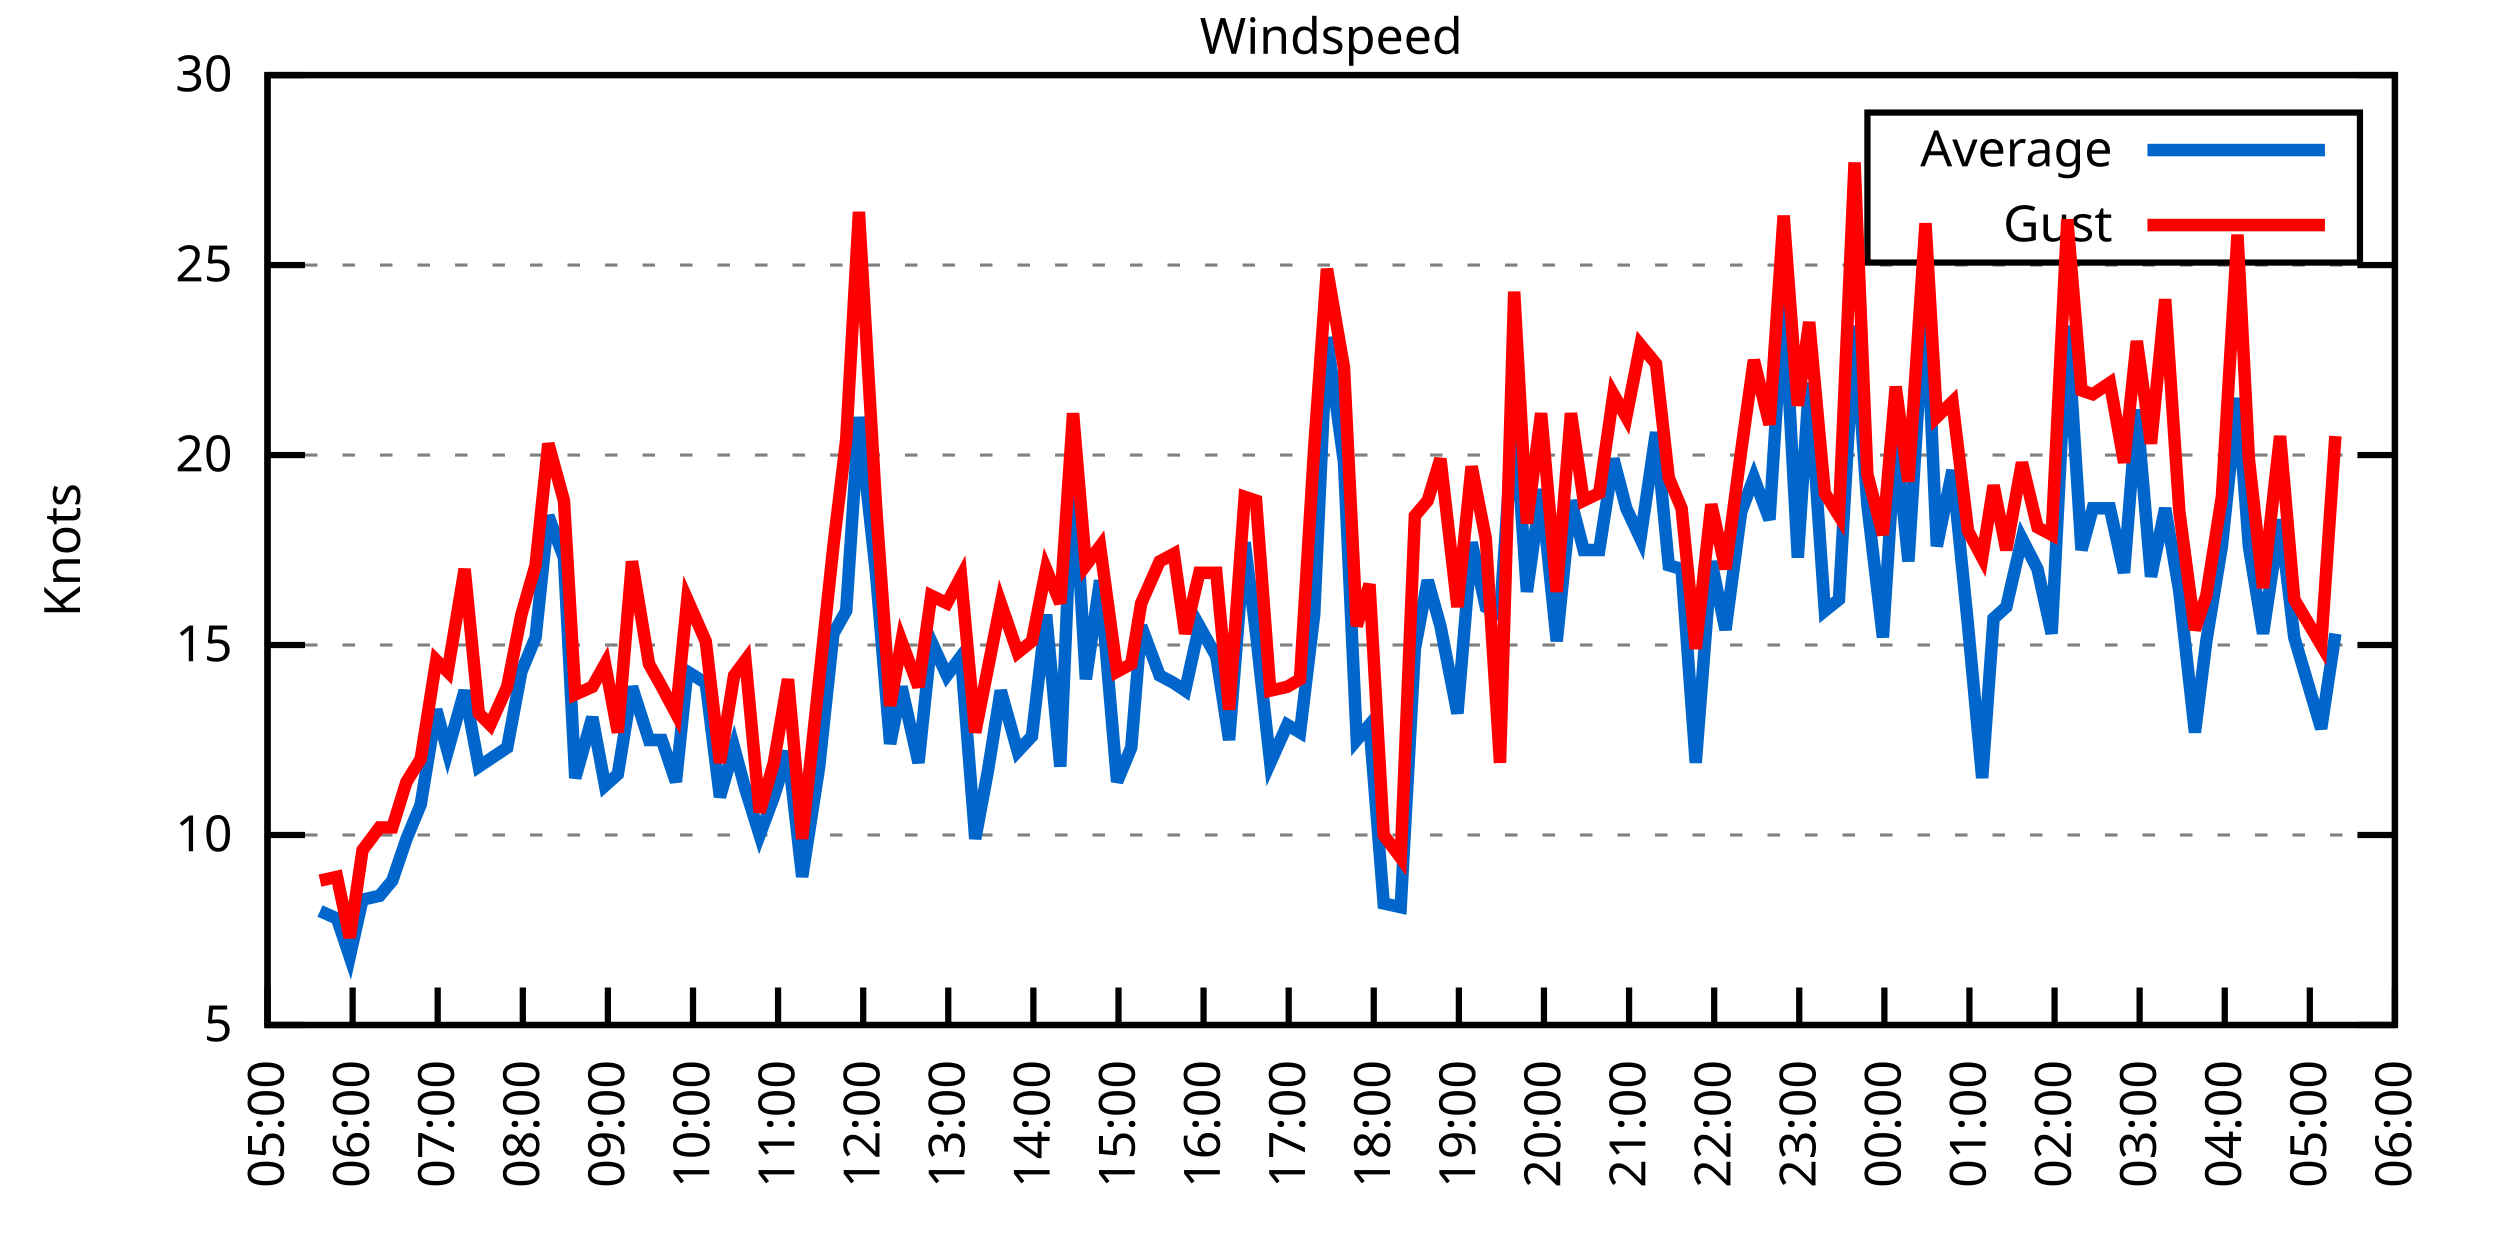
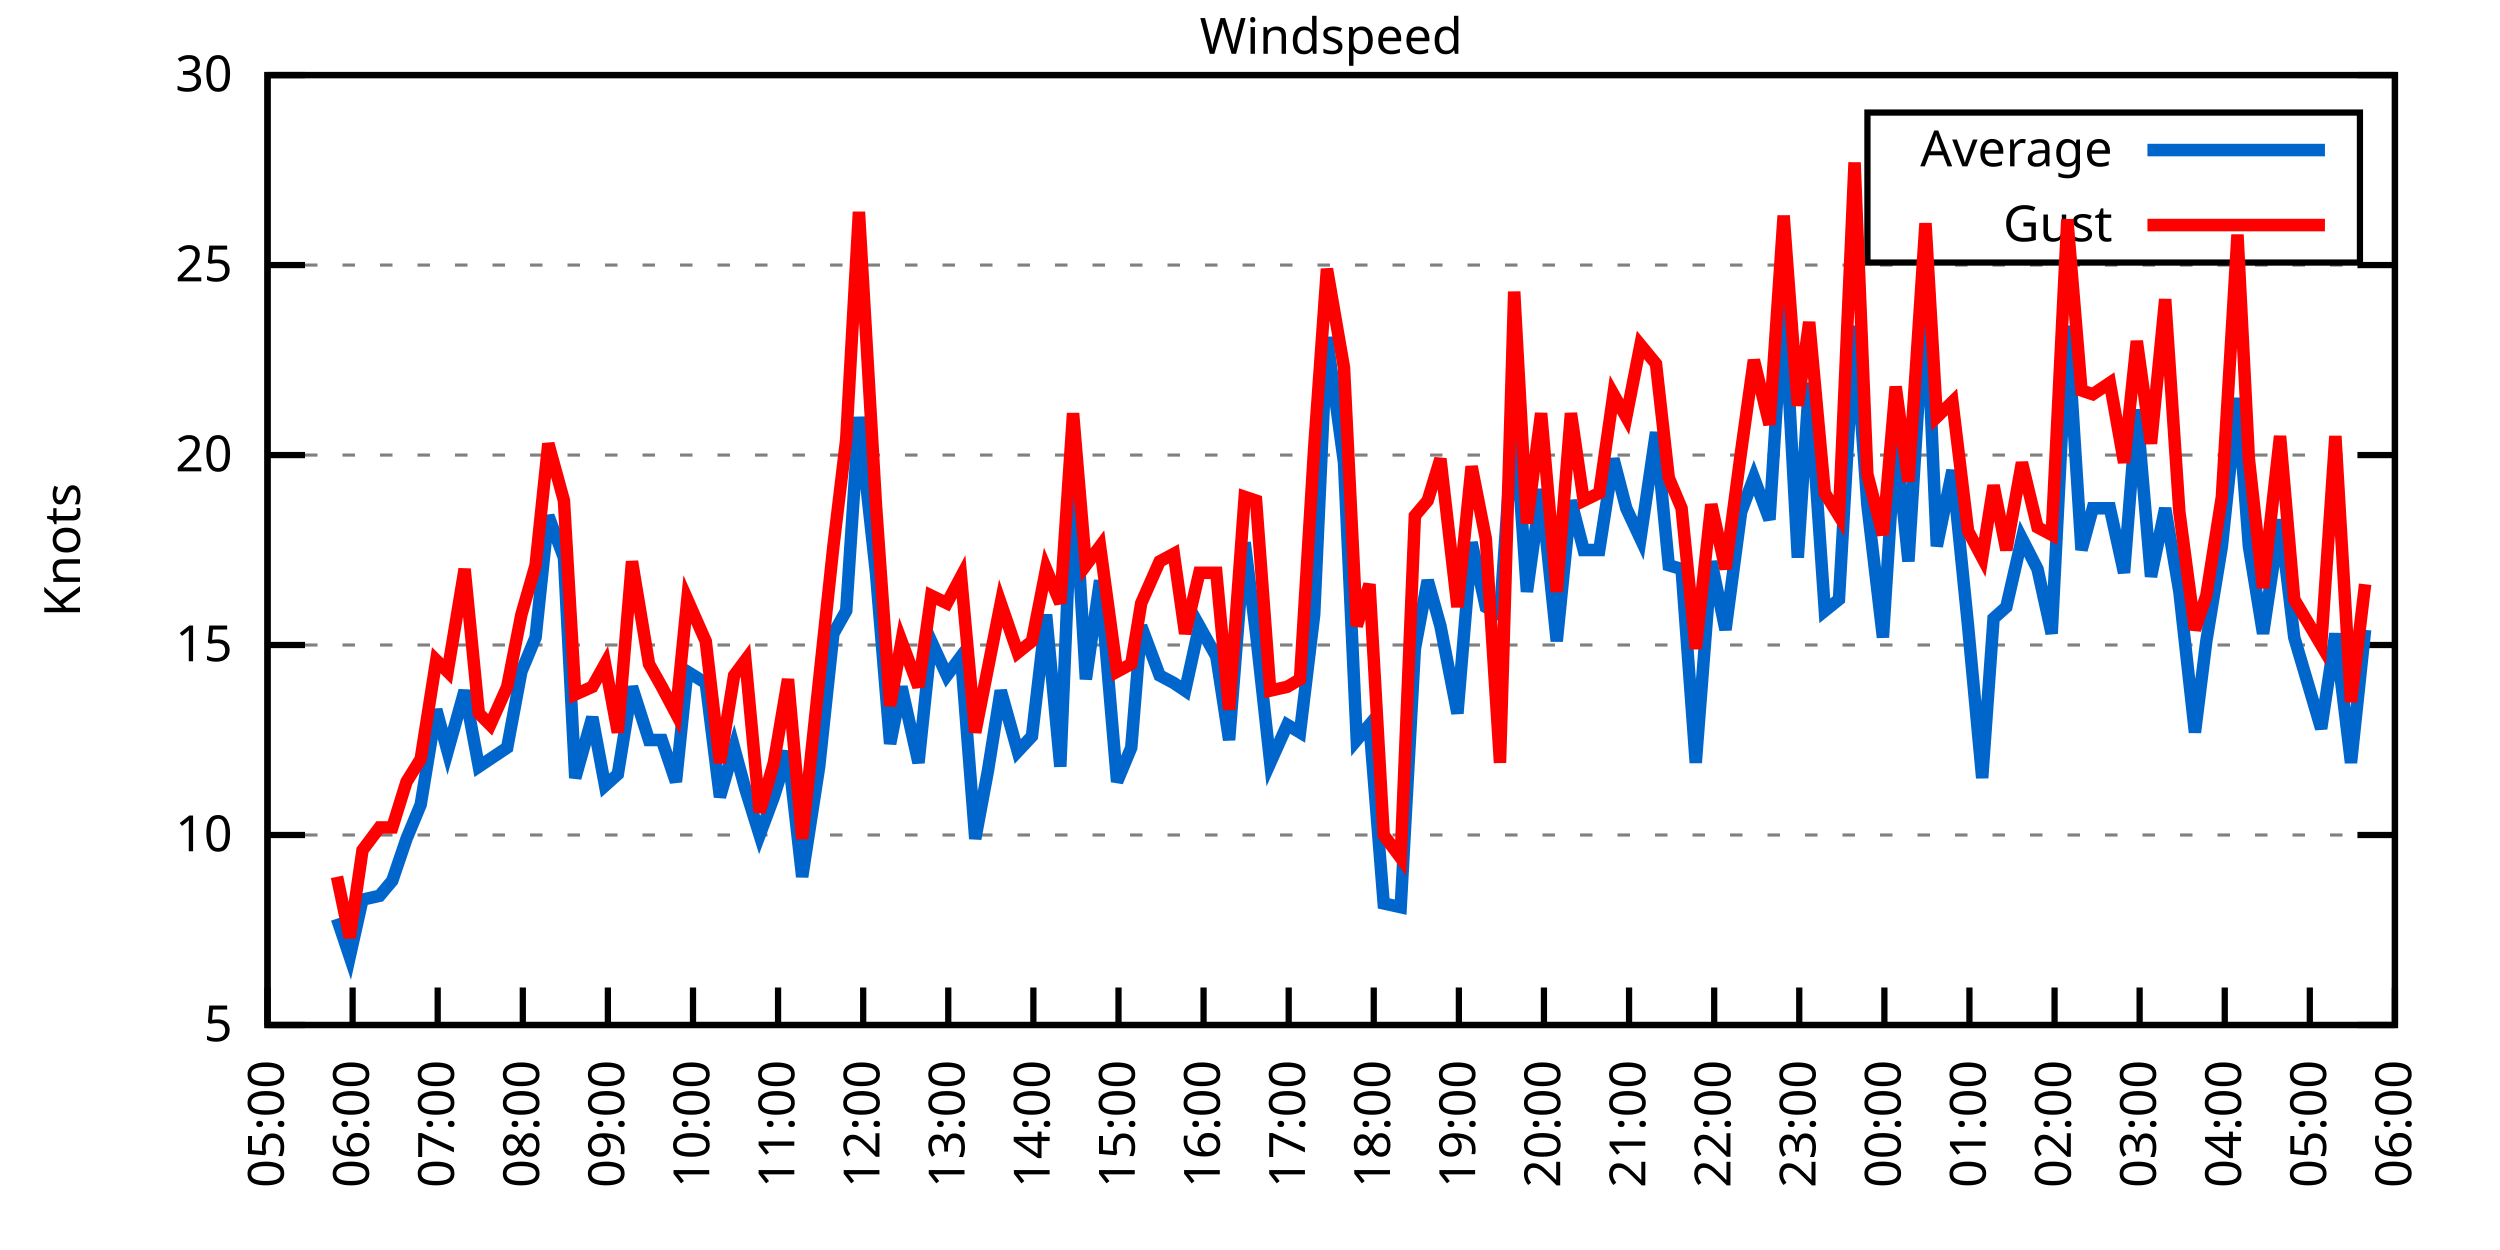
<svg xmlns="http://www.w3.org/2000/svg" xmlns:xlink="http://www.w3.org/1999/xlink" width="400" height="200" viewBox="0 0 400 200">
  <g id="gnuplot_canvas">
    <rect x="0" y="0" width="400" height="200" fill="none" />
    <defs>
      <circle id="gpDot" r="0.5" stroke-width="0.5" stroke="currentColor" />
      <path id="gpPt0" stroke-width="0.333" stroke="currentColor" d="M-1,0 h2 M0,-1 v2" />
      <path id="gpPt1" stroke-width="0.333" stroke="currentColor" d="M-1,-1 L1,1 M1,-1 L-1,1" />
      <path id="gpPt2" stroke-width="0.333" stroke="currentColor" d="M-1,0 L1,0 M0,-1 L0,1 M-1,-1 L1,1 M-1,1 L1,-1" />
      <rect id="gpPt3" stroke-width="0.333" stroke="currentColor" x="-1" y="-1" width="2" height="2" />
      <rect id="gpPt4" stroke-width="0.333" stroke="currentColor" fill="currentColor" x="-1" y="-1" width="2" height="2" />
      <circle id="gpPt5" stroke-width="0.333" stroke="currentColor" cx="0" cy="0" r="1" />
      <use xlink:href="#gpPt5" id="gpPt6" fill="currentColor" stroke="none" />
      <path id="gpPt7" stroke-width="0.333" stroke="currentColor" d="M0,-1.33 L-1.33,0.67 L1.33,0.67 z" />
      <use xlink:href="#gpPt7" id="gpPt8" fill="currentColor" stroke="none" />
      <use xlink:href="#gpPt7" id="gpPt9" stroke="currentColor" transform="rotate(180)" />
      <use xlink:href="#gpPt9" id="gpPt10" fill="currentColor" stroke="none" />
      <use xlink:href="#gpPt3" id="gpPt11" stroke="currentColor" transform="rotate(45)" />
      <use xlink:href="#gpPt11" id="gpPt12" fill="currentColor" stroke="none" />
      <path id="gpPt13" stroke-width="0.333" stroke="currentColor" d="M0,1.330 L1.265,0.411 L0.782,-1.067 L-0.782,-1.076 L-1.265,0.411 z" />
      <use xlink:href="#gpPt13" id="gpPt14" fill="currentColor" stroke="none" />
      <filter id="textbox" filterUnits="objectBoundingBox" x="0" y="0" height="1" width="1">
        <feFlood flood-color="white" flood-opacity="1" result="bgnd" />
        <feComposite in="SourceGraphic" in2="bgnd" operator="atop" />
      </filter>
      <filter id="greybox" filterUnits="objectBoundingBox" x="0" y="0" height="1" width="1">
        <feFlood flood-color="lightgrey" flood-opacity="1" result="grey" />
        <feComposite in="SourceGraphic" in2="grey" operator="atop" />
      </filter>
    </defs>
    <g fill="none" color="white" stroke="currentColor" stroke-width="1.00" stroke-linecap="butt" stroke-linejoin="miter">
</g>
    <g fill="none" color="black" stroke="currentColor" stroke-width="1.00" stroke-linecap="butt" stroke-linejoin="miter">
      <g stroke="none" shape-rendering="crispEdges">
        <polygon fill="rgb(255, 255, 255)" points="42.80,164.00 383.18,164.00 383.18,12.02 42.80,12.02 " />
      </g>
    </g>
    <g fill="none" color="black" stroke="currentColor" stroke-width="1.00" stroke-linecap="butt" stroke-linejoin="miter">
</g>
    <g fill="none" color="black" stroke="black" stroke-width="0.50" stroke-linecap="butt" stroke-linejoin="miter">
</g>
    <g fill="none" color="gray" stroke="currentColor" stroke-width="0.50" stroke-linecap="butt" stroke-linejoin="miter">
      <path stroke="gray" stroke-dasharray="2,4" class="gridline" d="M42.80,164.00 L383.19,164.00  " />
    </g>
    <g fill="none" color="gray" stroke="gray" stroke-width="1.00" stroke-linecap="butt" stroke-linejoin="miter">
</g>
    <g fill="none" color="black" stroke="currentColor" stroke-width="1.00" stroke-linecap="butt" stroke-linejoin="miter">
      <path stroke="black" d="M42.80,164.00 L48.80,164.00 M383.19,164.00 L377.19,164.00  " />
      <g transform="translate(37.20,166.60)" stroke="none" fill="black" font-family="Sans" font-size="8.00" text-anchor="end">
        <text>
          <tspan font-family="Sans"> 5</tspan>
        </text>
      </g>
    </g>
    <g fill="none" color="black" stroke="currentColor" stroke-width="1.00" stroke-linecap="butt" stroke-linejoin="miter">
</g>
    <g fill="none" color="black" stroke="black" stroke-width="0.50" stroke-linecap="butt" stroke-linejoin="miter">
</g>
    <g fill="none" color="gray" stroke="currentColor" stroke-width="0.50" stroke-linecap="butt" stroke-linejoin="miter">
      <path stroke="gray" stroke-dasharray="2,4" class="gridline" d="M42.80,133.60 L383.19,133.60  " />
    </g>
    <g fill="none" color="gray" stroke="gray" stroke-width="1.00" stroke-linecap="butt" stroke-linejoin="miter">
</g>
    <g fill="none" color="black" stroke="currentColor" stroke-width="1.00" stroke-linecap="butt" stroke-linejoin="miter">
      <path stroke="black" d="M42.80,133.60 L48.80,133.60 M383.19,133.60 L377.19,133.60  " />
      <g transform="translate(37.20,136.20)" stroke="none" fill="black" font-family="Sans" font-size="8.00" text-anchor="end">
        <text>
          <tspan font-family="Sans"> 10</tspan>
        </text>
      </g>
    </g>
    <g fill="none" color="black" stroke="currentColor" stroke-width="1.00" stroke-linecap="butt" stroke-linejoin="miter">
</g>
    <g fill="none" color="black" stroke="black" stroke-width="0.50" stroke-linecap="butt" stroke-linejoin="miter">
</g>
    <g fill="none" color="gray" stroke="currentColor" stroke-width="0.50" stroke-linecap="butt" stroke-linejoin="miter">
      <path stroke="gray" stroke-dasharray="2,4" class="gridline" d="M42.80,103.20 L383.19,103.20  " />
    </g>
    <g fill="none" color="gray" stroke="gray" stroke-width="1.00" stroke-linecap="butt" stroke-linejoin="miter">
</g>
    <g fill="none" color="black" stroke="currentColor" stroke-width="1.00" stroke-linecap="butt" stroke-linejoin="miter">
      <path stroke="black" d="M42.80,103.20 L48.80,103.20 M383.19,103.20 L377.19,103.20  " />
      <g transform="translate(37.20,105.80)" stroke="none" fill="black" font-family="Sans" font-size="8.00" text-anchor="end">
        <text>
          <tspan font-family="Sans"> 15</tspan>
        </text>
      </g>
    </g>
    <g fill="none" color="black" stroke="currentColor" stroke-width="1.00" stroke-linecap="butt" stroke-linejoin="miter">
</g>
    <g fill="none" color="black" stroke="black" stroke-width="0.50" stroke-linecap="butt" stroke-linejoin="miter">
</g>
    <g fill="none" color="gray" stroke="currentColor" stroke-width="0.50" stroke-linecap="butt" stroke-linejoin="miter">
      <path stroke="gray" stroke-dasharray="2,4" class="gridline" d="M42.80,72.81 L383.19,72.81  " />
    </g>
    <g fill="none" color="gray" stroke="gray" stroke-width="1.00" stroke-linecap="butt" stroke-linejoin="miter">
</g>
    <g fill="none" color="black" stroke="currentColor" stroke-width="1.00" stroke-linecap="butt" stroke-linejoin="miter">
      <path stroke="black" d="M42.80,72.81 L48.80,72.81 M383.19,72.81 L377.19,72.81  " />
      <g transform="translate(37.20,75.41)" stroke="none" fill="black" font-family="Sans" font-size="8.00" text-anchor="end">
        <text>
          <tspan font-family="Sans"> 20</tspan>
        </text>
      </g>
    </g>
    <g fill="none" color="black" stroke="currentColor" stroke-width="1.00" stroke-linecap="butt" stroke-linejoin="miter">
</g>
    <g fill="none" color="black" stroke="black" stroke-width="0.50" stroke-linecap="butt" stroke-linejoin="miter">
</g>
    <g fill="none" color="gray" stroke="currentColor" stroke-width="0.50" stroke-linecap="butt" stroke-linejoin="miter">
      <path stroke="gray" stroke-dasharray="2,4" class="gridline" d="M42.80,42.41 L383.19,42.41  " />
    </g>
    <g fill="none" color="gray" stroke="gray" stroke-width="1.00" stroke-linecap="butt" stroke-linejoin="miter">
</g>
    <g fill="none" color="black" stroke="currentColor" stroke-width="1.00" stroke-linecap="butt" stroke-linejoin="miter">
      <path stroke="black" d="M42.80,42.41 L48.80,42.41 M383.19,42.41 L377.19,42.41  " />
      <g transform="translate(37.20,45.01)" stroke="none" fill="black" font-family="Sans" font-size="8.00" text-anchor="end">
        <text>
          <tspan font-family="Sans"> 25</tspan>
        </text>
      </g>
    </g>
    <g fill="none" color="black" stroke="currentColor" stroke-width="1.00" stroke-linecap="butt" stroke-linejoin="miter">
</g>
    <g fill="none" color="black" stroke="black" stroke-width="0.50" stroke-linecap="butt" stroke-linejoin="miter">
</g>
    <g fill="none" color="gray" stroke="currentColor" stroke-width="0.50" stroke-linecap="butt" stroke-linejoin="miter">
      <path stroke="gray" stroke-dasharray="2,4" class="gridline" d="M42.80,12.01 L383.19,12.01  " />
    </g>
    <g fill="none" color="gray" stroke="gray" stroke-width="1.00" stroke-linecap="butt" stroke-linejoin="miter">
</g>
    <g fill="none" color="black" stroke="currentColor" stroke-width="1.00" stroke-linecap="butt" stroke-linejoin="miter">
      <path stroke="black" d="M42.80,12.01 L48.80,12.01 M383.19,12.01 L377.19,12.01  " />
      <g transform="translate(37.20,14.61)" stroke="none" fill="black" font-family="Sans" font-size="8.00" text-anchor="end">
        <text>
          <tspan font-family="Sans"> 30</tspan>
        </text>
      </g>
    </g>
    <g fill="none" color="black" stroke="currentColor" stroke-width="1.00" stroke-linecap="butt" stroke-linejoin="miter">
      <path stroke="black" d="M42.80,164.00 L42.80,158.00  " />
      <g transform="translate(45.40,169.60) rotate(270.00)" stroke="none" fill="black" font-family="Sans" font-size="8.00" text-anchor="end">
        <text>
          <tspan font-family="Sans">05:00</tspan>
        </text>
      </g>
    </g>
    <g fill="none" color="black" stroke="currentColor" stroke-width="1.00" stroke-linecap="butt" stroke-linejoin="miter">
      <path stroke="black" d="M56.42,164.00 L56.42,158.00  " />
      <g transform="translate(59.02,169.60) rotate(270.00)" stroke="none" fill="black" font-family="Sans" font-size="8.00" text-anchor="end">
        <text>
          <tspan font-family="Sans">06:00</tspan>
        </text>
      </g>
    </g>
    <g fill="none" color="black" stroke="currentColor" stroke-width="1.00" stroke-linecap="butt" stroke-linejoin="miter">
      <path stroke="black" d="M70.03,164.00 L70.03,158.00  " />
      <g transform="translate(72.63,169.60) rotate(270.00)" stroke="none" fill="black" font-family="Sans" font-size="8.00" text-anchor="end">
        <text>
          <tspan font-family="Sans">07:00</tspan>
        </text>
      </g>
    </g>
    <g fill="none" color="black" stroke="currentColor" stroke-width="1.00" stroke-linecap="butt" stroke-linejoin="miter">
      <path stroke="black" d="M83.65,164.00 L83.65,158.00  " />
      <g transform="translate(86.25,169.60) rotate(270.00)" stroke="none" fill="black" font-family="Sans" font-size="8.00" text-anchor="end">
        <text>
          <tspan font-family="Sans">08:00</tspan>
        </text>
      </g>
    </g>
    <g fill="none" color="black" stroke="currentColor" stroke-width="1.00" stroke-linecap="butt" stroke-linejoin="miter">
      <path stroke="black" d="M97.26,164.00 L97.26,158.00  " />
      <g transform="translate(99.86,169.60) rotate(270.00)" stroke="none" fill="black" font-family="Sans" font-size="8.00" text-anchor="end">
        <text>
          <tspan font-family="Sans">09:00</tspan>
        </text>
      </g>
    </g>
    <g fill="none" color="black" stroke="currentColor" stroke-width="1.00" stroke-linecap="butt" stroke-linejoin="miter">
      <path stroke="black" d="M110.88,164.00 L110.88,158.00  " />
      <g transform="translate(113.48,169.60) rotate(270.00)" stroke="none" fill="black" font-family="Sans" font-size="8.00" text-anchor="end">
        <text>
          <tspan font-family="Sans">10:00</tspan>
        </text>
      </g>
    </g>
    <g fill="none" color="black" stroke="currentColor" stroke-width="1.00" stroke-linecap="butt" stroke-linejoin="miter">
      <path stroke="black" d="M124.49,164.00 L124.49,158.00  " />
      <g transform="translate(127.09,169.60) rotate(270.00)" stroke="none" fill="black" font-family="Sans" font-size="8.00" text-anchor="end">
        <text>
          <tspan font-family="Sans">11:00</tspan>
        </text>
      </g>
    </g>
    <g fill="none" color="black" stroke="currentColor" stroke-width="1.00" stroke-linecap="butt" stroke-linejoin="miter">
      <path stroke="black" d="M138.11,164.00 L138.11,158.00  " />
      <g transform="translate(140.71,169.60) rotate(270.00)" stroke="none" fill="black" font-family="Sans" font-size="8.00" text-anchor="end">
        <text>
          <tspan font-family="Sans">12:00</tspan>
        </text>
      </g>
    </g>
    <g fill="none" color="black" stroke="currentColor" stroke-width="1.00" stroke-linecap="butt" stroke-linejoin="miter">
      <path stroke="black" d="M151.72,164.00 L151.72,158.00  " />
      <g transform="translate(154.32,169.60) rotate(270.00)" stroke="none" fill="black" font-family="Sans" font-size="8.00" text-anchor="end">
        <text>
          <tspan font-family="Sans">13:00</tspan>
        </text>
      </g>
    </g>
    <g fill="none" color="black" stroke="currentColor" stroke-width="1.00" stroke-linecap="butt" stroke-linejoin="miter">
      <path stroke="black" d="M165.34,164.00 L165.34,158.00  " />
      <g transform="translate(167.94,169.60) rotate(270.00)" stroke="none" fill="black" font-family="Sans" font-size="8.00" text-anchor="end">
        <text>
          <tspan font-family="Sans">14:00</tspan>
        </text>
      </g>
    </g>
    <g fill="none" color="black" stroke="currentColor" stroke-width="1.00" stroke-linecap="butt" stroke-linejoin="miter">
      <path stroke="black" d="M178.96,164.00 L178.96,158.00  " />
      <g transform="translate(181.56,169.60) rotate(270.00)" stroke="none" fill="black" font-family="Sans" font-size="8.00" text-anchor="end">
        <text>
          <tspan font-family="Sans">15:00</tspan>
        </text>
      </g>
    </g>
    <g fill="none" color="black" stroke="currentColor" stroke-width="1.00" stroke-linecap="butt" stroke-linejoin="miter">
      <path stroke="black" d="M192.57,164.00 L192.57,158.00  " />
      <g transform="translate(195.17,169.60) rotate(270.00)" stroke="none" fill="black" font-family="Sans" font-size="8.00" text-anchor="end">
        <text>
          <tspan font-family="Sans">16:00</tspan>
        </text>
      </g>
    </g>
    <g fill="none" color="black" stroke="currentColor" stroke-width="1.00" stroke-linecap="butt" stroke-linejoin="miter">
      <path stroke="black" d="M206.19,164.00 L206.19,158.00  " />
      <g transform="translate(208.79,169.60) rotate(270.00)" stroke="none" fill="black" font-family="Sans" font-size="8.00" text-anchor="end">
        <text>
          <tspan font-family="Sans">17:00</tspan>
        </text>
      </g>
    </g>
    <g fill="none" color="black" stroke="currentColor" stroke-width="1.00" stroke-linecap="butt" stroke-linejoin="miter">
      <path stroke="black" d="M219.80,164.00 L219.80,158.00  " />
      <g transform="translate(222.40,169.60) rotate(270.00)" stroke="none" fill="black" font-family="Sans" font-size="8.00" text-anchor="end">
        <text>
          <tspan font-family="Sans">18:00</tspan>
        </text>
      </g>
    </g>
    <g fill="none" color="black" stroke="currentColor" stroke-width="1.00" stroke-linecap="butt" stroke-linejoin="miter">
      <path stroke="black" d="M233.42,164.00 L233.42,158.00  " />
      <g transform="translate(236.02,169.60) rotate(270.00)" stroke="none" fill="black" font-family="Sans" font-size="8.00" text-anchor="end">
        <text>
          <tspan font-family="Sans">19:00</tspan>
        </text>
      </g>
    </g>
    <g fill="none" color="black" stroke="currentColor" stroke-width="1.00" stroke-linecap="butt" stroke-linejoin="miter">
      <path stroke="black" d="M247.03,164.00 L247.03,158.00  " />
      <g transform="translate(249.63,169.60) rotate(270.00)" stroke="none" fill="black" font-family="Sans" font-size="8.00" text-anchor="end">
        <text>
          <tspan font-family="Sans">20:00</tspan>
        </text>
      </g>
    </g>
    <g fill="none" color="black" stroke="currentColor" stroke-width="1.00" stroke-linecap="butt" stroke-linejoin="miter">
      <path stroke="black" d="M260.65,164.00 L260.65,158.00  " />
      <g transform="translate(263.25,169.60) rotate(270.00)" stroke="none" fill="black" font-family="Sans" font-size="8.00" text-anchor="end">
        <text>
          <tspan font-family="Sans">21:00</tspan>
        </text>
      </g>
    </g>
    <g fill="none" color="black" stroke="currentColor" stroke-width="1.00" stroke-linecap="butt" stroke-linejoin="miter">
      <path stroke="black" d="M274.27,164.00 L274.27,158.00  " />
      <g transform="translate(276.87,169.60) rotate(270.00)" stroke="none" fill="black" font-family="Sans" font-size="8.00" text-anchor="end">
        <text>
          <tspan font-family="Sans">22:00</tspan>
        </text>
      </g>
    </g>
    <g fill="none" color="black" stroke="currentColor" stroke-width="1.00" stroke-linecap="butt" stroke-linejoin="miter">
      <path stroke="black" d="M287.88,164.00 L287.88,158.00  " />
      <g transform="translate(290.48,169.60) rotate(270.00)" stroke="none" fill="black" font-family="Sans" font-size="8.00" text-anchor="end">
        <text>
          <tspan font-family="Sans">23:00</tspan>
        </text>
      </g>
    </g>
    <g fill="none" color="black" stroke="currentColor" stroke-width="1.00" stroke-linecap="butt" stroke-linejoin="miter">
      <path stroke="black" d="M301.50,164.00 L301.50,158.00  " />
      <g transform="translate(304.10,169.60) rotate(270.00)" stroke="none" fill="black" font-family="Sans" font-size="8.00" text-anchor="end">
        <text>
          <tspan font-family="Sans">00:00</tspan>
        </text>
      </g>
    </g>
    <g fill="none" color="black" stroke="currentColor" stroke-width="1.00" stroke-linecap="butt" stroke-linejoin="miter">
      <path stroke="black" d="M315.11,164.00 L315.11,158.00  " />
      <g transform="translate(317.71,169.60) rotate(270.00)" stroke="none" fill="black" font-family="Sans" font-size="8.00" text-anchor="end">
        <text>
          <tspan font-family="Sans">01:00</tspan>
        </text>
      </g>
    </g>
    <g fill="none" color="black" stroke="currentColor" stroke-width="1.00" stroke-linecap="butt" stroke-linejoin="miter">
      <path stroke="black" d="M328.73,164.00 L328.73,158.00  " />
      <g transform="translate(331.33,169.60) rotate(270.00)" stroke="none" fill="black" font-family="Sans" font-size="8.00" text-anchor="end">
        <text>
          <tspan font-family="Sans">02:00</tspan>
        </text>
      </g>
    </g>
    <g fill="none" color="black" stroke="currentColor" stroke-width="1.00" stroke-linecap="butt" stroke-linejoin="miter">
      <path stroke="black" d="M342.34,164.00 L342.34,158.00  " />
      <g transform="translate(344.94,169.60) rotate(270.00)" stroke="none" fill="black" font-family="Sans" font-size="8.00" text-anchor="end">
        <text>
          <tspan font-family="Sans">03:00</tspan>
        </text>
      </g>
    </g>
    <g fill="none" color="black" stroke="currentColor" stroke-width="1.00" stroke-linecap="butt" stroke-linejoin="miter">
      <path stroke="black" d="M355.96,164.00 L355.96,158.00  " />
      <g transform="translate(358.56,169.60) rotate(270.00)" stroke="none" fill="black" font-family="Sans" font-size="8.00" text-anchor="end">
        <text>
          <tspan font-family="Sans">04:00</tspan>
        </text>
      </g>
    </g>
    <g fill="none" color="black" stroke="currentColor" stroke-width="1.00" stroke-linecap="butt" stroke-linejoin="miter">
      <path stroke="black" d="M369.57,164.00 L369.57,158.00  " />
      <g transform="translate(372.17,169.60) rotate(270.00)" stroke="none" fill="black" font-family="Sans" font-size="8.00" text-anchor="end">
        <text>
          <tspan font-family="Sans">05:00</tspan>
        </text>
      </g>
    </g>
    <g fill="none" color="black" stroke="currentColor" stroke-width="1.00" stroke-linecap="butt" stroke-linejoin="miter">
      <path stroke="black" d="M383.19,164.00 L383.19,158.00  " />
      <g transform="translate(385.79,169.60) rotate(270.00)" stroke="none" fill="black" font-family="Sans" font-size="8.00" text-anchor="end">
        <text>
          <tspan font-family="Sans">06:00</tspan>
        </text>
      </g>
    </g>
    <g fill="none" color="black" stroke="currentColor" stroke-width="1.00" stroke-linecap="butt" stroke-linejoin="miter">
</g>
    <g fill="none" color="black" stroke="currentColor" stroke-width="1.00" stroke-linecap="butt" stroke-linejoin="miter">
      <path stroke="black" d="M42.80,12.01 L42.80,164.00 L383.19,164.00 L383.19,12.01 L42.80,12.01 Z  " />
    </g>
    <g fill="none" color="black" stroke="currentColor" stroke-width="1.00" stroke-linecap="butt" stroke-linejoin="miter">
</g>
    <g fill="none" color="black" stroke="currentColor" stroke-width="1.00" stroke-linecap="butt" stroke-linejoin="miter">
      <path stroke="black" d="M298.79,42.01 L298.79,18.01 L377.59,18.01 L377.59,42.01 L298.79,42.01 Z  " />
    </g>
    <g id="Windspeed_plot_1">
      <g fill="none" color="white" stroke="black" stroke-width="2.00" stroke-linecap="butt" stroke-linejoin="miter">
</g>
      <g fill="none" color="black" stroke="currentColor" stroke-width="2.00" stroke-linecap="butt" stroke-linejoin="miter">
        <g transform="translate(337.99,26.61)" stroke="none" fill="black" font-family="Sans" font-size="8.00" text-anchor="end">
          <text>
            <tspan font-family="Sans">Average</tspan>
          </text>
        </g>
      </g>
      <g fill="none" color="black" stroke="currentColor" stroke-width="2.00" stroke-linecap="butt" stroke-linejoin="miter">
-         <path stroke="rgb(  0, 102, 204)" d="M343.59,24.01 L371.99,24.01 M51.20,145.76 L53.92,146.98 L55.96,153.06 L58.00,143.94 L60.73,143.33 L62.77,140.90   L65.04,134.21 L67.31,128.74 L69.80,113.54 L71.62,120.23 L74.34,110.50 L76.61,122.66 L78.43,121.44 L81.15,119.62   L83.42,107.46 L85.69,101.99 L87.73,82.53 L90.23,89.22 L92.04,124.48 L94.77,114.76 L96.81,125.70 L98.85,123.87   L101.12,109.89 L103.84,118.40 L105.89,118.40 L108.15,125.09 L109.97,107.46 L112.92,109.28 L115.19,127.52 L117.46,119.62   L119.27,126.31 L121.54,133.60 L123.81,127.52 L126.08,120.23 L128.35,140.29 L131.07,122.66 L133.34,101.38 L135.39,97.73   L137.43,66.73 L140.15,91.65 L142.42,119.01 L144.24,109.89 L146.96,122.05 L149.00,102.60 L151.50,108.07 L153.77,105.03   L156.04,134.21 L158.08,123.27 L160.12,110.50 L162.84,120.23 L165.11,117.80 L167.38,98.34 L169.65,122.66 L171.69,74.02   L173.74,108.68 L176.01,92.87 L178.73,125.09 L181.00,119.62 L182.59,100.16 L185.54,108.07 L187.81,109.28 L189.62,110.50   L191.89,100.16 L194.61,105.03 L196.66,118.40 L199.15,86.79 L200.97,101.38 L203.24,122.05 L205.96,115.97 L208.00,117.19   L210.27,98.34 L212.31,53.96 L215.04,74.02 L217.08,118.40 L219.12,115.97 L221.39,144.55 L224.11,145.15 L226.38,103.81   L228.43,92.87 L230.47,100.16 L233.19,114.15 L235.46,86.79 L237.73,97.12 L240.00,98.34 L242.27,65.51 L244.31,94.69   L246.58,78.28 L249.08,102.60 L251.35,80.10 L253.39,88.00 L255.88,88.00 L258.15,73.41 L260.20,81.32 L262.47,86.18   L264.96,69.16 L267.00,90.44 L269.05,91.04 L271.32,122.05 L273.81,89.83 L276.08,100.77 L278.58,81.93 L280.62,76.45   L283.12,83.14 L285.38,47.27 L287.65,89.22 L289.47,61.25 L291.97,97.73 L294.23,95.91 L296.73,52.14 L298.77,80.71   L301.27,101.99 L303.31,69.77 L305.35,89.83 L308.08,46.06 L309.89,87.40 L312.39,75.24 L314.89,100.16 L317.15,124.48   L318.97,98.95 L321.01,97.12 L323.51,86.18 L326.00,91.04 L328.27,101.38 L330.77,52.14 L333.04,88.00 L334.85,81.32   L337.58,81.32 L339.85,91.65 L341.89,65.51 L344.16,92.26 L346.43,81.32 L348.70,94.69 L351.19,117.19 L353.01,102.60   L355.50,87.40 L358.00,63.69 L359.82,87.40 L362.09,101.38 L364.81,83.14 L367.08,101.99 L371.39,116.58 L373.66,101.38    " />
+         <path stroke="rgb(  0, 102, 204)" d="M343.59,24.01 L371.99,24.01 M53.92,146.98 L55.96,153.06 L58.00,143.94 L60.73,143.33 L62.77,140.90 L65.04,134.21   L67.31,128.74 L69.80,113.54 L71.62,120.23 L74.34,110.50 L76.61,122.66 L78.43,121.44 L81.15,119.62 L83.42,107.46   L85.69,101.99 L87.73,82.53 L90.23,89.22 L92.04,124.48 L94.77,114.76 L96.81,125.70 L98.85,123.87 L101.12,109.89   L103.84,118.40 L105.89,118.40 L108.15,125.09 L109.97,107.46 L112.92,109.28 L115.19,127.52 L117.46,119.62 L119.27,126.31   L121.54,133.60 L123.81,127.52 L126.08,120.23 L128.35,140.29 L131.07,122.66 L133.34,101.38 L135.39,97.73 L137.43,66.73   L140.15,91.65 L142.42,119.01 L144.24,109.89 L146.96,122.05 L149.00,102.60 L151.50,108.07 L153.77,105.03 L156.04,134.21   L158.08,123.27 L160.12,110.50 L162.84,120.23 L165.11,117.80 L167.38,98.34 L169.65,122.66 L171.69,74.02 L173.74,108.68   L176.01,92.87 L178.73,125.09 L181.00,119.62 L182.59,100.16 L185.54,108.07 L187.81,109.28 L189.62,110.50 L191.89,100.16   L194.61,105.03 L196.66,118.40 L199.15,86.79 L200.97,101.38 L203.24,122.05 L205.96,115.97 L208.00,117.19 L210.27,98.34   L212.31,53.96 L215.04,74.02 L217.08,118.40 L219.12,115.97 L221.39,144.55 L224.11,145.15 L226.38,103.81 L228.43,92.87   L230.47,100.16 L233.19,114.15 L235.46,86.79 L237.73,97.12 L240.00,98.34 L242.27,65.51 L244.31,94.69 L246.58,78.28   L249.08,102.60 L251.35,80.10 L253.39,88.00 L255.88,88.00 L258.15,73.41 L260.20,81.32 L262.47,86.18 L264.96,69.16   L267.00,90.44 L269.05,91.04 L271.32,122.05 L273.81,89.83 L276.08,100.77 L278.58,81.93 L280.62,76.45 L283.12,83.14   L285.38,47.27 L287.65,89.22 L289.47,61.25 L291.97,97.73 L294.23,95.91 L296.73,52.14 L298.77,80.71 L301.27,101.99   L303.31,69.77 L305.35,89.83 L308.08,46.06 L309.89,87.40 L312.39,75.24 L314.89,100.16 L317.15,124.48 L318.97,98.95   L321.01,97.12 L323.51,86.18 L326.00,91.04 L328.27,101.38 L330.77,52.14 L333.04,88.00 L334.85,81.32 L337.58,81.32   L339.85,91.65 L341.89,65.51 L344.16,92.26 L346.43,81.32 L348.70,94.69 L351.19,117.19 L353.01,102.60 L355.50,87.40   L358.00,63.69 L359.82,87.40 L362.09,101.38 L364.81,83.14 L367.08,101.99 L371.39,116.58 L373.66,101.38 L376.16,122.05   L378.42,100.77  " />
      </g>
    </g>
    <g id="Windspeed_plot_2">
      <g fill="none" color="black" stroke="currentColor" stroke-width="2.00" stroke-linecap="butt" stroke-linejoin="miter">
        <g transform="translate(337.99,38.61)" stroke="none" fill="black" font-family="Sans" font-size="8.00" text-anchor="end">
          <text>
            <tspan font-family="Sans">Gust</tspan>
          </text>
        </g>
      </g>
      <g fill="none" color="black" stroke="currentColor" stroke-width="2.00" stroke-linecap="butt" stroke-linejoin="miter">
-         <path stroke="rgb(255,   0,   0)" d="M343.59,36.01 L371.99,36.01 M51.20,140.90 L53.92,140.29 L55.96,150.02 L58.00,136.03 L60.73,132.39 L62.77,132.39   L65.04,125.09 L67.31,121.44 L69.80,105.64 L71.62,107.46 L74.34,91.04 L76.61,114.15 L78.43,115.97 L81.15,109.89   L83.42,98.34 L85.69,90.44 L87.73,70.98 L90.23,80.10 L92.04,111.11 L94.77,109.89 L96.81,106.24 L98.85,117.19   L101.12,89.83 L103.84,106.24 L105.89,109.89 L108.15,114.15 L109.97,95.91 L112.92,102.60 L115.19,122.05 L117.46,108.07   L119.27,105.64 L121.54,129.95 L123.81,122.05 L126.08,108.68 L128.35,134.21 L131.07,108.68 L133.34,87.40 L135.39,70.37   L137.43,33.90 L140.15,80.71 L142.42,112.93 L144.24,102.60 L146.96,109.89 L149.00,95.30 L151.50,96.52 L153.77,92.26   L156.04,117.19 L158.08,106.85 L160.12,96.52 L162.84,104.42 L165.11,102.60 L167.38,91.04 L169.65,96.52 L171.69,66.12   L173.74,90.44 L176.01,87.40 L178.73,107.46 L181.00,106.24 L182.59,96.52 L185.54,89.83 L187.81,88.61 L189.62,101.38   L191.89,91.65 L194.61,91.65 L196.66,113.54 L199.15,79.49 L200.97,80.10 L203.24,110.50 L205.96,109.89 L208.00,108.68   L210.27,71.59 L212.31,43.02 L215.04,58.82 L217.08,100.16 L219.12,93.48 L221.39,133.60 L224.11,137.25 L226.38,82.53   L228.43,80.10 L230.47,73.41 L233.19,97.12 L235.46,74.63 L237.73,86.18 L240.00,122.05 L242.27,46.66 L244.31,83.75   L246.58,66.12 L249.08,94.69 L251.35,66.12 L253.39,80.10 L255.88,78.89 L258.15,63.08 L260.20,66.73 L262.47,55.18   L264.96,58.21 L267.00,76.45 L269.05,81.32 L271.32,103.81 L273.81,80.71 L276.08,91.04 L278.58,72.20 L280.62,57.61   L283.12,67.94 L285.38,34.50 L287.65,64.90 L289.47,51.53 L291.97,78.89 L294.23,82.53 L296.73,25.99 L298.77,75.85   L301.27,85.57 L303.31,61.86 L305.35,77.06 L308.08,35.72 L309.89,66.73 L312.39,64.29 L314.89,84.97 L317.15,89.22   L318.97,77.67 L321.01,88.00 L323.51,74.02 L326.00,84.36 L328.27,85.57 L330.77,35.11 L333.04,62.47 L334.85,63.08   L337.58,61.25 L339.85,74.02 L341.89,54.57 L344.16,70.98 L346.43,47.88 L348.70,81.93 L351.19,100.77 L353.01,95.30   L355.50,79.49 L358.00,37.54 L359.82,73.41 L362.09,94.08 L364.81,69.77 L367.08,95.91 L371.39,103.20 L373.66,69.77    " />
+         <path stroke="rgb(255,   0,   0)" d="M343.59,36.01 L371.99,36.01 M53.92,140.29 L55.96,150.02 L58.00,136.03 L60.73,132.39 L62.77,132.39 L65.04,125.09   L67.31,121.44 L69.80,105.64 L71.62,107.46 L74.34,91.04 L76.61,114.15 L78.43,115.97 L81.15,109.89 L83.42,98.34   L85.69,90.44 L87.73,70.98 L90.23,80.10 L92.04,111.11 L94.77,109.89 L96.81,106.24 L98.85,117.19 L101.12,89.83   L103.84,106.24 L105.89,109.89 L108.15,114.15 L109.97,95.91 L112.92,102.60 L115.19,122.05 L117.46,108.07 L119.27,105.64   L121.54,129.95 L123.81,122.05 L126.08,108.68 L128.35,134.21 L131.07,108.68 L133.34,87.40 L135.39,70.37 L137.43,33.90   L140.15,80.71 L142.42,112.93 L144.24,102.60 L146.96,109.89 L149.00,95.30 L151.50,96.52 L153.77,92.26 L156.04,117.19   L158.08,106.85 L160.12,96.52 L162.84,104.42 L165.11,102.60 L167.38,91.04 L169.65,96.52 L171.69,66.12 L173.74,90.44   L176.01,87.40 L178.73,107.46 L181.00,106.24 L182.59,96.52 L185.54,89.83 L187.81,88.61 L189.62,101.38 L191.89,91.65   L194.61,91.65 L196.66,113.54 L199.15,79.49 L200.97,80.10 L203.24,110.50 L205.96,109.89 L208.00,108.68 L210.27,71.59   L212.31,43.02 L215.04,58.82 L217.08,100.16 L219.12,93.48 L221.39,133.60 L224.11,137.25 L226.38,82.53 L228.43,80.10   L230.47,73.41 L233.19,97.12 L235.46,74.63 L237.73,86.18 L240.00,122.05 L242.27,46.66 L244.31,83.75 L246.58,66.12   L249.08,94.69 L251.35,66.12 L253.39,80.10 L255.88,78.89 L258.15,63.08 L260.20,66.73 L262.47,55.18 L264.96,58.21   L267.00,76.45 L269.05,81.32 L271.32,103.81 L273.81,80.71 L276.08,91.04 L278.58,72.20 L280.62,57.61 L283.12,67.94   L285.38,34.50 L287.65,64.90 L289.47,51.53 L291.97,78.89 L294.23,82.53 L296.73,25.99 L298.77,75.85 L301.27,85.57   L303.31,61.86 L305.35,77.06 L308.08,35.72 L309.89,66.73 L312.39,64.29 L314.89,84.97 L317.15,89.22 L318.97,77.67   L321.01,88.00 L323.51,74.02 L326.00,84.36 L328.27,85.57 L330.77,35.11 L333.04,62.47 L334.85,63.08 L337.58,61.25   L339.85,74.02 L341.89,54.57 L344.16,70.98 L346.43,47.88 L348.70,81.93 L351.19,100.77 L353.01,95.30 L355.50,79.49   L358.00,37.54 L359.82,73.41 L362.09,94.08 L364.81,69.77 L367.08,95.91 L371.39,103.20 L373.66,69.77 L376.16,112.32   L378.42,93.48  " />
      </g>
    </g>
    <g fill="none" color="black" stroke="currentColor" stroke-width="2.00" stroke-linecap="butt" stroke-linejoin="miter">
</g>
    <g fill="none" color="black" stroke="black" stroke-width="1.00" stroke-linecap="butt" stroke-linejoin="miter">
</g>
    <g fill="none" color="black" stroke="currentColor" stroke-width="1.00" stroke-linecap="butt" stroke-linejoin="miter">
      <path stroke="black" d="M42.80,12.01 L42.80,164.00 L383.19,164.00 L383.19,12.01 L42.80,12.01 Z  " />
      <g transform="translate(12.80,88.01) rotate(270.00)" stroke="none" fill="black" font-family="Sans" font-size="8.00" text-anchor="middle">
        <text>
          <tspan font-family="Sans">Knots</tspan>
        </text>
      </g>
    </g>
    <g fill="none" color="black" stroke="currentColor" stroke-width="1.00" stroke-linecap="butt" stroke-linejoin="miter">
</g>
    <g fill="none" color="black" stroke="currentColor" stroke-width="1.00" stroke-linecap="butt" stroke-linejoin="miter">
      <g transform="translate(212.99,8.61)" stroke="none" fill="black" font-family="Sans" font-size="8.00" text-anchor="middle">
        <text>
          <tspan font-family="Sans">Windspeed</tspan>
        </text>
      </g>
    </g>
    <g fill="none" color="black" stroke="currentColor" stroke-width="1.00" stroke-linecap="butt" stroke-linejoin="miter">
</g>
  </g>
</svg>
